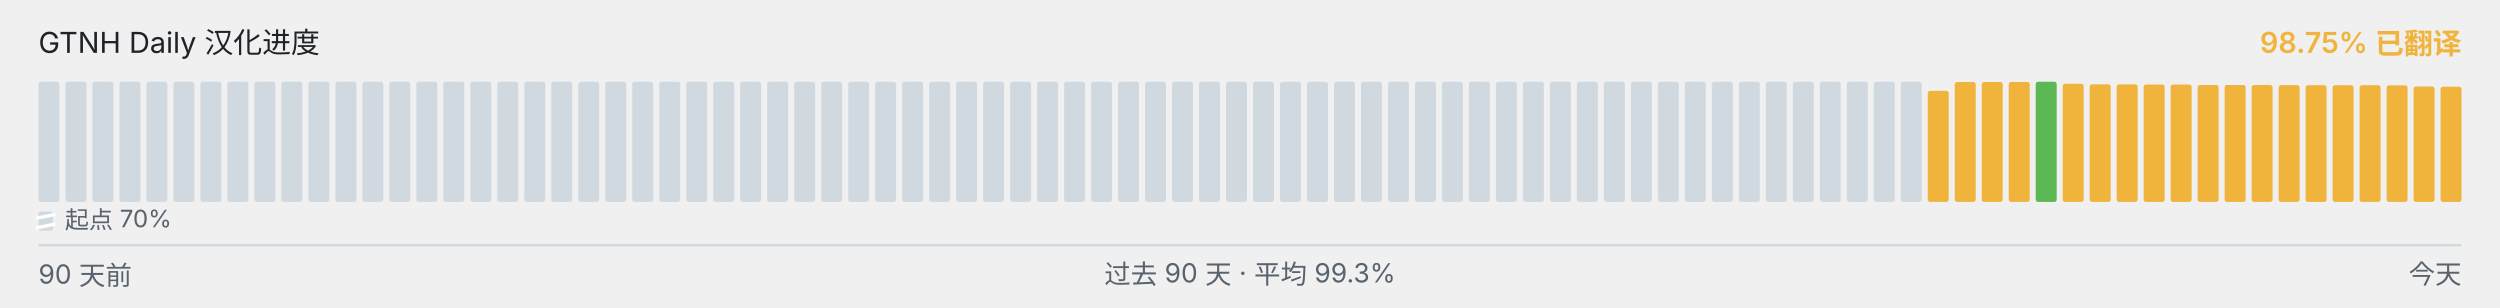
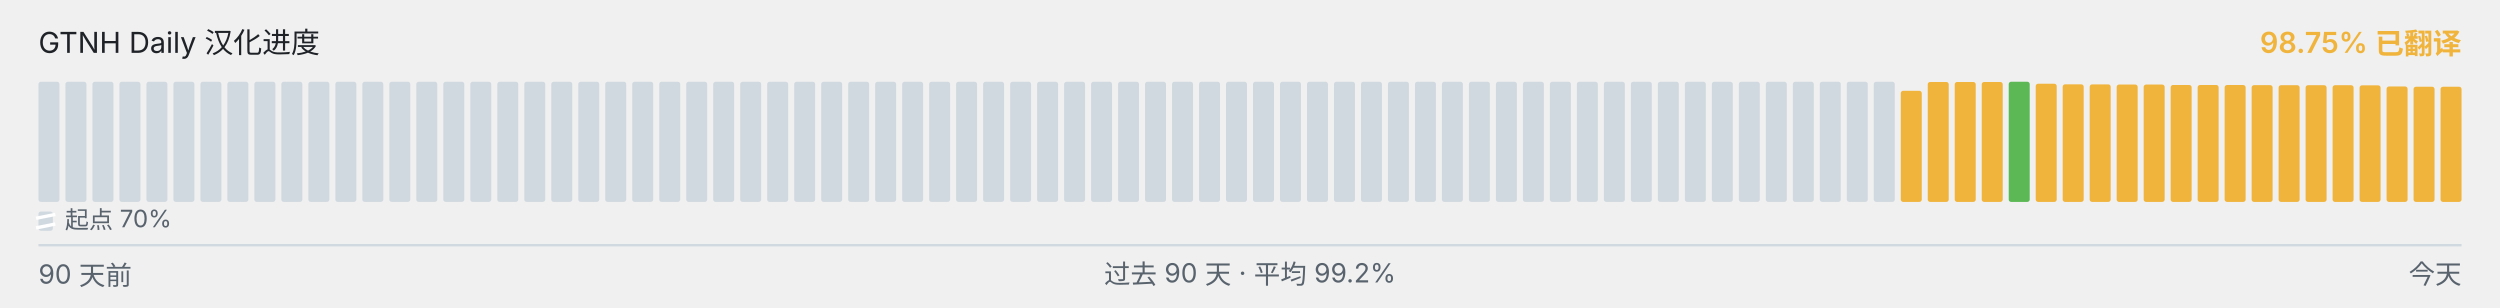
<svg xmlns="http://www.w3.org/2000/svg" viewBox="0 0 1040 128" width="1040" height="128" role="img" aria-label="GTNH Daily 汉化进度">
  <g font-family="-apple-system, BlinkMacSystemFont, &quot;Segoe UI&quot;, &quot;PingFang SC&quot;, &quot;Hiragino Sans GB&quot;, &quot;Microsoft YaHei&quot;, &quot;Source Han Sans SC&quot;, sans-serif" font-size="12">
    <text x="16" y="22" fill="#1f2328">GTNH Daily 汉化进度</text>
    <text x="1024" y="22" text-anchor="end" fill="#F0B43C" font-weight="600">98.75% 已翻译</text>
  </g>
  <g>
    <rect x="16.00" y="34.00" width="8.73" height="50.00" rx="1" ry="1" fill="#d1d9e0" />
    <rect x="27.23" y="34.00" width="8.73" height="50.00" rx="1" ry="1" fill="#d1d9e0" />
    <rect x="38.46" y="34.00" width="8.73" height="50.00" rx="1" ry="1" fill="#d1d9e0" />
    <rect x="49.68" y="34.00" width="8.73" height="50.00" rx="1" ry="1" fill="#d1d9e0" />
    <rect x="60.91" y="34.00" width="8.73" height="50.00" rx="1" ry="1" fill="#d1d9e0" />
    <rect x="72.14" y="34.00" width="8.73" height="50.00" rx="1" ry="1" fill="#d1d9e0" />
    <rect x="83.37" y="34.00" width="8.73" height="50.00" rx="1" ry="1" fill="#d1d9e0" />
    <rect x="94.59" y="34.00" width="8.73" height="50.00" rx="1" ry="1" fill="#d1d9e0" />
    <rect x="105.82" y="34.00" width="8.73" height="50.00" rx="1" ry="1" fill="#d1d9e0" />
    <rect x="117.05" y="34.00" width="8.73" height="50.00" rx="1" ry="1" fill="#d1d9e0" />
    <rect x="128.28" y="34.00" width="8.73" height="50.00" rx="1" ry="1" fill="#d1d9e0" />
    <rect x="139.51" y="34.00" width="8.73" height="50.00" rx="1" ry="1" fill="#d1d9e0" />
    <rect x="150.73" y="34.00" width="8.73" height="50.00" rx="1" ry="1" fill="#d1d9e0" />
    <rect x="161.96" y="34.00" width="8.73" height="50.00" rx="1" ry="1" fill="#d1d9e0" />
    <rect x="173.19" y="34.00" width="8.73" height="50.00" rx="1" ry="1" fill="#d1d9e0" />
    <rect x="184.42" y="34.00" width="8.73" height="50.00" rx="1" ry="1" fill="#d1d9e0" />
    <rect x="195.64" y="34.00" width="8.73" height="50.00" rx="1" ry="1" fill="#d1d9e0" />
    <rect x="206.87" y="34.00" width="8.73" height="50.00" rx="1" ry="1" fill="#d1d9e0" />
    <rect x="218.10" y="34.00" width="8.73" height="50.00" rx="1" ry="1" fill="#d1d9e0" />
    <rect x="229.33" y="34.00" width="8.73" height="50.00" rx="1" ry="1" fill="#d1d9e0" />
    <rect x="240.56" y="34.00" width="8.73" height="50.00" rx="1" ry="1" fill="#d1d9e0" />
    <rect x="251.78" y="34.00" width="8.73" height="50.00" rx="1" ry="1" fill="#d1d9e0" />
    <rect x="263.01" y="34.00" width="8.73" height="50.00" rx="1" ry="1" fill="#d1d9e0" />
    <rect x="274.24" y="34.00" width="8.73" height="50.00" rx="1" ry="1" fill="#d1d9e0" />
    <rect x="285.47" y="34.00" width="8.73" height="50.00" rx="1" ry="1" fill="#d1d9e0" />
    <rect x="296.69" y="34.00" width="8.73" height="50.00" rx="1" ry="1" fill="#d1d9e0" />
    <rect x="307.92" y="34.00" width="8.73" height="50.00" rx="1" ry="1" fill="#d1d9e0" />
    <rect x="319.15" y="34.00" width="8.73" height="50.00" rx="1" ry="1" fill="#d1d9e0" />
    <rect x="330.38" y="34.00" width="8.73" height="50.00" rx="1" ry="1" fill="#d1d9e0" />
    <rect x="341.61" y="34.00" width="8.73" height="50.00" rx="1" ry="1" fill="#d1d9e0" />
    <rect x="352.83" y="34.00" width="8.73" height="50.00" rx="1" ry="1" fill="#d1d9e0" />
    <rect x="364.06" y="34.00" width="8.73" height="50.00" rx="1" ry="1" fill="#d1d9e0" />
    <rect x="375.29" y="34.00" width="8.73" height="50.00" rx="1" ry="1" fill="#d1d9e0" />
    <rect x="386.52" y="34.00" width="8.73" height="50.00" rx="1" ry="1" fill="#d1d9e0" />
    <rect x="397.74" y="34.00" width="8.73" height="50.00" rx="1" ry="1" fill="#d1d9e0" />
    <rect x="408.97" y="34.00" width="8.73" height="50.00" rx="1" ry="1" fill="#d1d9e0" />
    <rect x="420.20" y="34.00" width="8.73" height="50.00" rx="1" ry="1" fill="#d1d9e0" />
    <rect x="431.43" y="34.00" width="8.73" height="50.00" rx="1" ry="1" fill="#d1d9e0" />
    <rect x="442.66" y="34.00" width="8.73" height="50.00" rx="1" ry="1" fill="#d1d9e0" />
    <rect x="453.88" y="34.00" width="8.73" height="50.00" rx="1" ry="1" fill="#d1d9e0" />
    <rect x="465.11" y="34.00" width="8.73" height="50.00" rx="1" ry="1" fill="#d1d9e0" />
    <rect x="476.34" y="34.00" width="8.73" height="50.00" rx="1" ry="1" fill="#d1d9e0" />
    <rect x="487.57" y="34.00" width="8.73" height="50.00" rx="1" ry="1" fill="#d1d9e0" />
    <rect x="498.79" y="34.00" width="8.73" height="50.00" rx="1" ry="1" fill="#d1d9e0" />
    <rect x="510.02" y="34.00" width="8.73" height="50.00" rx="1" ry="1" fill="#d1d9e0" />
    <rect x="521.25" y="34.00" width="8.73" height="50.00" rx="1" ry="1" fill="#d1d9e0" />
    <rect x="532.48" y="34.00" width="8.73" height="50.00" rx="1" ry="1" fill="#d1d9e0" />
    <rect x="543.71" y="34.00" width="8.73" height="50.00" rx="1" ry="1" fill="#d1d9e0" />
    <rect x="554.93" y="34.00" width="8.73" height="50.00" rx="1" ry="1" fill="#d1d9e0" />
    <rect x="566.16" y="34.00" width="8.73" height="50.00" rx="1" ry="1" fill="#d1d9e0" />
    <rect x="577.39" y="34.00" width="8.73" height="50.00" rx="1" ry="1" fill="#d1d9e0" />
    <rect x="588.62" y="34.00" width="8.73" height="50.00" rx="1" ry="1" fill="#d1d9e0" />
    <rect x="599.84" y="34.00" width="8.73" height="50.00" rx="1" ry="1" fill="#d1d9e0" />
    <rect x="611.07" y="34.00" width="8.73" height="50.00" rx="1" ry="1" fill="#d1d9e0" />
    <rect x="622.30" y="34.00" width="8.73" height="50.00" rx="1" ry="1" fill="#d1d9e0" />
    <rect x="633.53" y="34.00" width="8.73" height="50.00" rx="1" ry="1" fill="#d1d9e0" />
    <rect x="644.76" y="34.00" width="8.73" height="50.00" rx="1" ry="1" fill="#d1d9e0" />
    <rect x="655.98" y="34.00" width="8.73" height="50.00" rx="1" ry="1" fill="#d1d9e0" />
    <rect x="667.21" y="34.00" width="8.73" height="50.00" rx="1" ry="1" fill="#d1d9e0" />
    <rect x="678.44" y="34.00" width="8.73" height="50.00" rx="1" ry="1" fill="#d1d9e0" />
    <rect x="689.67" y="34.00" width="8.73" height="50.00" rx="1" ry="1" fill="#d1d9e0" />
    <rect x="700.89" y="34.00" width="8.73" height="50.00" rx="1" ry="1" fill="#d1d9e0" />
    <rect x="712.12" y="34.00" width="8.73" height="50.00" rx="1" ry="1" fill="#d1d9e0" />
    <rect x="723.35" y="34.00" width="8.73" height="50.00" rx="1" ry="1" fill="#d1d9e0" />
    <rect x="734.58" y="34.00" width="8.73" height="50.00" rx="1" ry="1" fill="#d1d9e0" />
    <rect x="745.81" y="34.00" width="8.73" height="50.00" rx="1" ry="1" fill="#d1d9e0" />
    <rect x="757.03" y="34.00" width="8.73" height="50.00" rx="1" ry="1" fill="#d1d9e0" />
    <rect x="768.26" y="34.00" width="8.73" height="50.00" rx="1" ry="1" fill="#d1d9e0" />
    <rect x="779.49" y="34.00" width="8.73" height="50.00" rx="1" ry="1" fill="#d1d9e0" />
-     <rect x="790.72" y="34.00" width="8.73" height="50.00" rx="1" ry="1" fill="#d1d9e0" />
-     <rect x="801.94" y="37.77" width="8.73" height="46.23" rx="1" ry="1" fill="#F0B43C" />
+     <rect x="790.72" y="37.77" width="8.73" height="46.23" rx="1" ry="1" fill="#F0B43C" />
+     <rect x="801.94" y="34.10" width="8.73" height="49.90" rx="1" ry="1" fill="#F0B43C" />
    <rect x="813.17" y="34.10" width="8.73" height="49.90" rx="1" ry="1" fill="#F0B43C" />
    <rect x="824.40" y="34.10" width="8.73" height="49.90" rx="1" ry="1" fill="#F0B43C" />
-     <rect x="835.63" y="34.10" width="8.73" height="49.90" rx="1" ry="1" fill="#F0B43C" />
-     <rect x="846.86" y="34.00" width="8.73" height="50.00" rx="1" ry="1" fill="#5BB855" />
-     <rect x="858.08" y="34.83" width="8.73" height="49.17" rx="1" ry="1" fill="#F0B43C" />
-     <rect x="869.31" y="35.08" width="8.73" height="48.92" rx="1" ry="1" fill="#F0B43C" />
-     <rect x="880.54" y="35.10" width="8.73" height="48.90" rx="1" ry="1" fill="#F0B43C" />
-     <rect x="891.77" y="35.17" width="8.73" height="48.83" rx="1" ry="1" fill="#F0B43C" />
-     <rect x="902.99" y="35.18" width="8.73" height="48.82" rx="1" ry="1" fill="#F0B43C" />
+     <rect x="835.63" y="34.00" width="8.73" height="50.00" rx="1" ry="1" fill="#5BB855" />
+     <rect x="846.86" y="34.83" width="8.73" height="49.17" rx="1" ry="1" fill="#F0B43C" />
+     <rect x="858.08" y="35.08" width="8.73" height="48.92" rx="1" ry="1" fill="#F0B43C" />
+     <rect x="869.31" y="35.10" width="8.73" height="48.90" rx="1" ry="1" fill="#F0B43C" />
+     <rect x="880.54" y="35.17" width="8.73" height="48.83" rx="1" ry="1" fill="#F0B43C" />
+     <rect x="891.77" y="35.18" width="8.73" height="48.82" rx="1" ry="1" fill="#F0B43C" />
+     <rect x="902.99" y="35.35" width="8.73" height="48.65" rx="1" ry="1" fill="#F0B43C" />
    <rect x="914.22" y="35.35" width="8.73" height="48.65" rx="1" ry="1" fill="#F0B43C" />
-     <rect x="925.45" y="35.35" width="8.73" height="48.65" rx="1" ry="1" fill="#F0B43C" />
-     <rect x="936.68" y="35.37" width="8.73" height="48.63" rx="1" ry="1" fill="#F0B43C" />
-     <rect x="947.91" y="35.42" width="8.73" height="48.58" rx="1" ry="1" fill="#F0B43C" />
-     <rect x="959.13" y="35.43" width="8.73" height="48.57" rx="1" ry="1" fill="#F0B43C" />
+     <rect x="925.45" y="35.37" width="8.73" height="48.63" rx="1" ry="1" fill="#F0B43C" />
+     <rect x="936.68" y="35.42" width="8.73" height="48.58" rx="1" ry="1" fill="#F0B43C" />
+     <rect x="947.91" y="35.43" width="8.73" height="48.57" rx="1" ry="1" fill="#F0B43C" />
+     <rect x="959.13" y="35.45" width="8.73" height="48.55" rx="1" ry="1" fill="#F0B43C" />
    <rect x="970.36" y="35.45" width="8.73" height="48.55" rx="1" ry="1" fill="#F0B43C" />
-     <rect x="981.59" y="35.45" width="8.73" height="48.55" rx="1" ry="1" fill="#F0B43C" />
-     <rect x="992.82" y="35.50" width="8.73" height="48.50" rx="1" ry="1" fill="#F0B43C" />
-     <rect x="1004.04" y="35.97" width="8.73" height="48.03" rx="1" ry="1" fill="#F0B43C" />
+     <rect x="981.59" y="35.50" width="8.73" height="48.50" rx="1" ry="1" fill="#F0B43C" />
+     <rect x="992.82" y="35.97" width="8.73" height="48.03" rx="1" ry="1" fill="#F0B43C" />
+     <rect x="1004.04" y="36.08" width="8.73" height="47.92" rx="1" ry="1" fill="#F0B43C" />
    <rect x="1015.27" y="36.08" width="8.73" height="47.92" rx="1" ry="1" fill="#F0B43C" />
  </g>
  <g aria-hidden="true">
    <rect x="16" y="88" width="6" height="8" rx="1" fill="#d1d9e0" />
    <line x1="15" y1="90.80" x2="23" y2="89.20" stroke="#ffffff" stroke-width="1.4" />
    <line x1="15" y1="94.80" x2="23" y2="93.20" stroke="#ffffff" stroke-width="1.4" />
    <text x="27" y="95" font-family="-apple-system, BlinkMacSystemFont, &quot;Segoe UI&quot;, &quot;PingFang SC&quot;, &quot;Hiragino Sans GB&quot;, &quot;Microsoft YaHei&quot;, &quot;Source Han Sans SC&quot;, sans-serif" font-size="10" fill="#59636e">起点 70%</text>
  </g>
  <line x1="16" x2="1024" y1="102" y2="102" stroke="#d1d9e0" stroke-width="1" />
  <g font-family="-apple-system, BlinkMacSystemFont, &quot;Segoe UI&quot;, &quot;PingFang SC&quot;, &quot;Hiragino Sans GB&quot;, &quot;Microsoft YaHei&quot;, &quot;Source Han Sans SC&quot;, sans-serif" font-size="11" fill="#59636e">
    <text x="16" y="118">90 天前</text>
-     <text x="520" y="118" text-anchor="middle">过去 90 天 · 平均 99.3%</text>
+     <text x="520" y="118" text-anchor="middle">过去 90 天 · 平均 99.2%</text>
    <text x="1024" y="118" text-anchor="end">今天</text>
  </g>
</svg>
